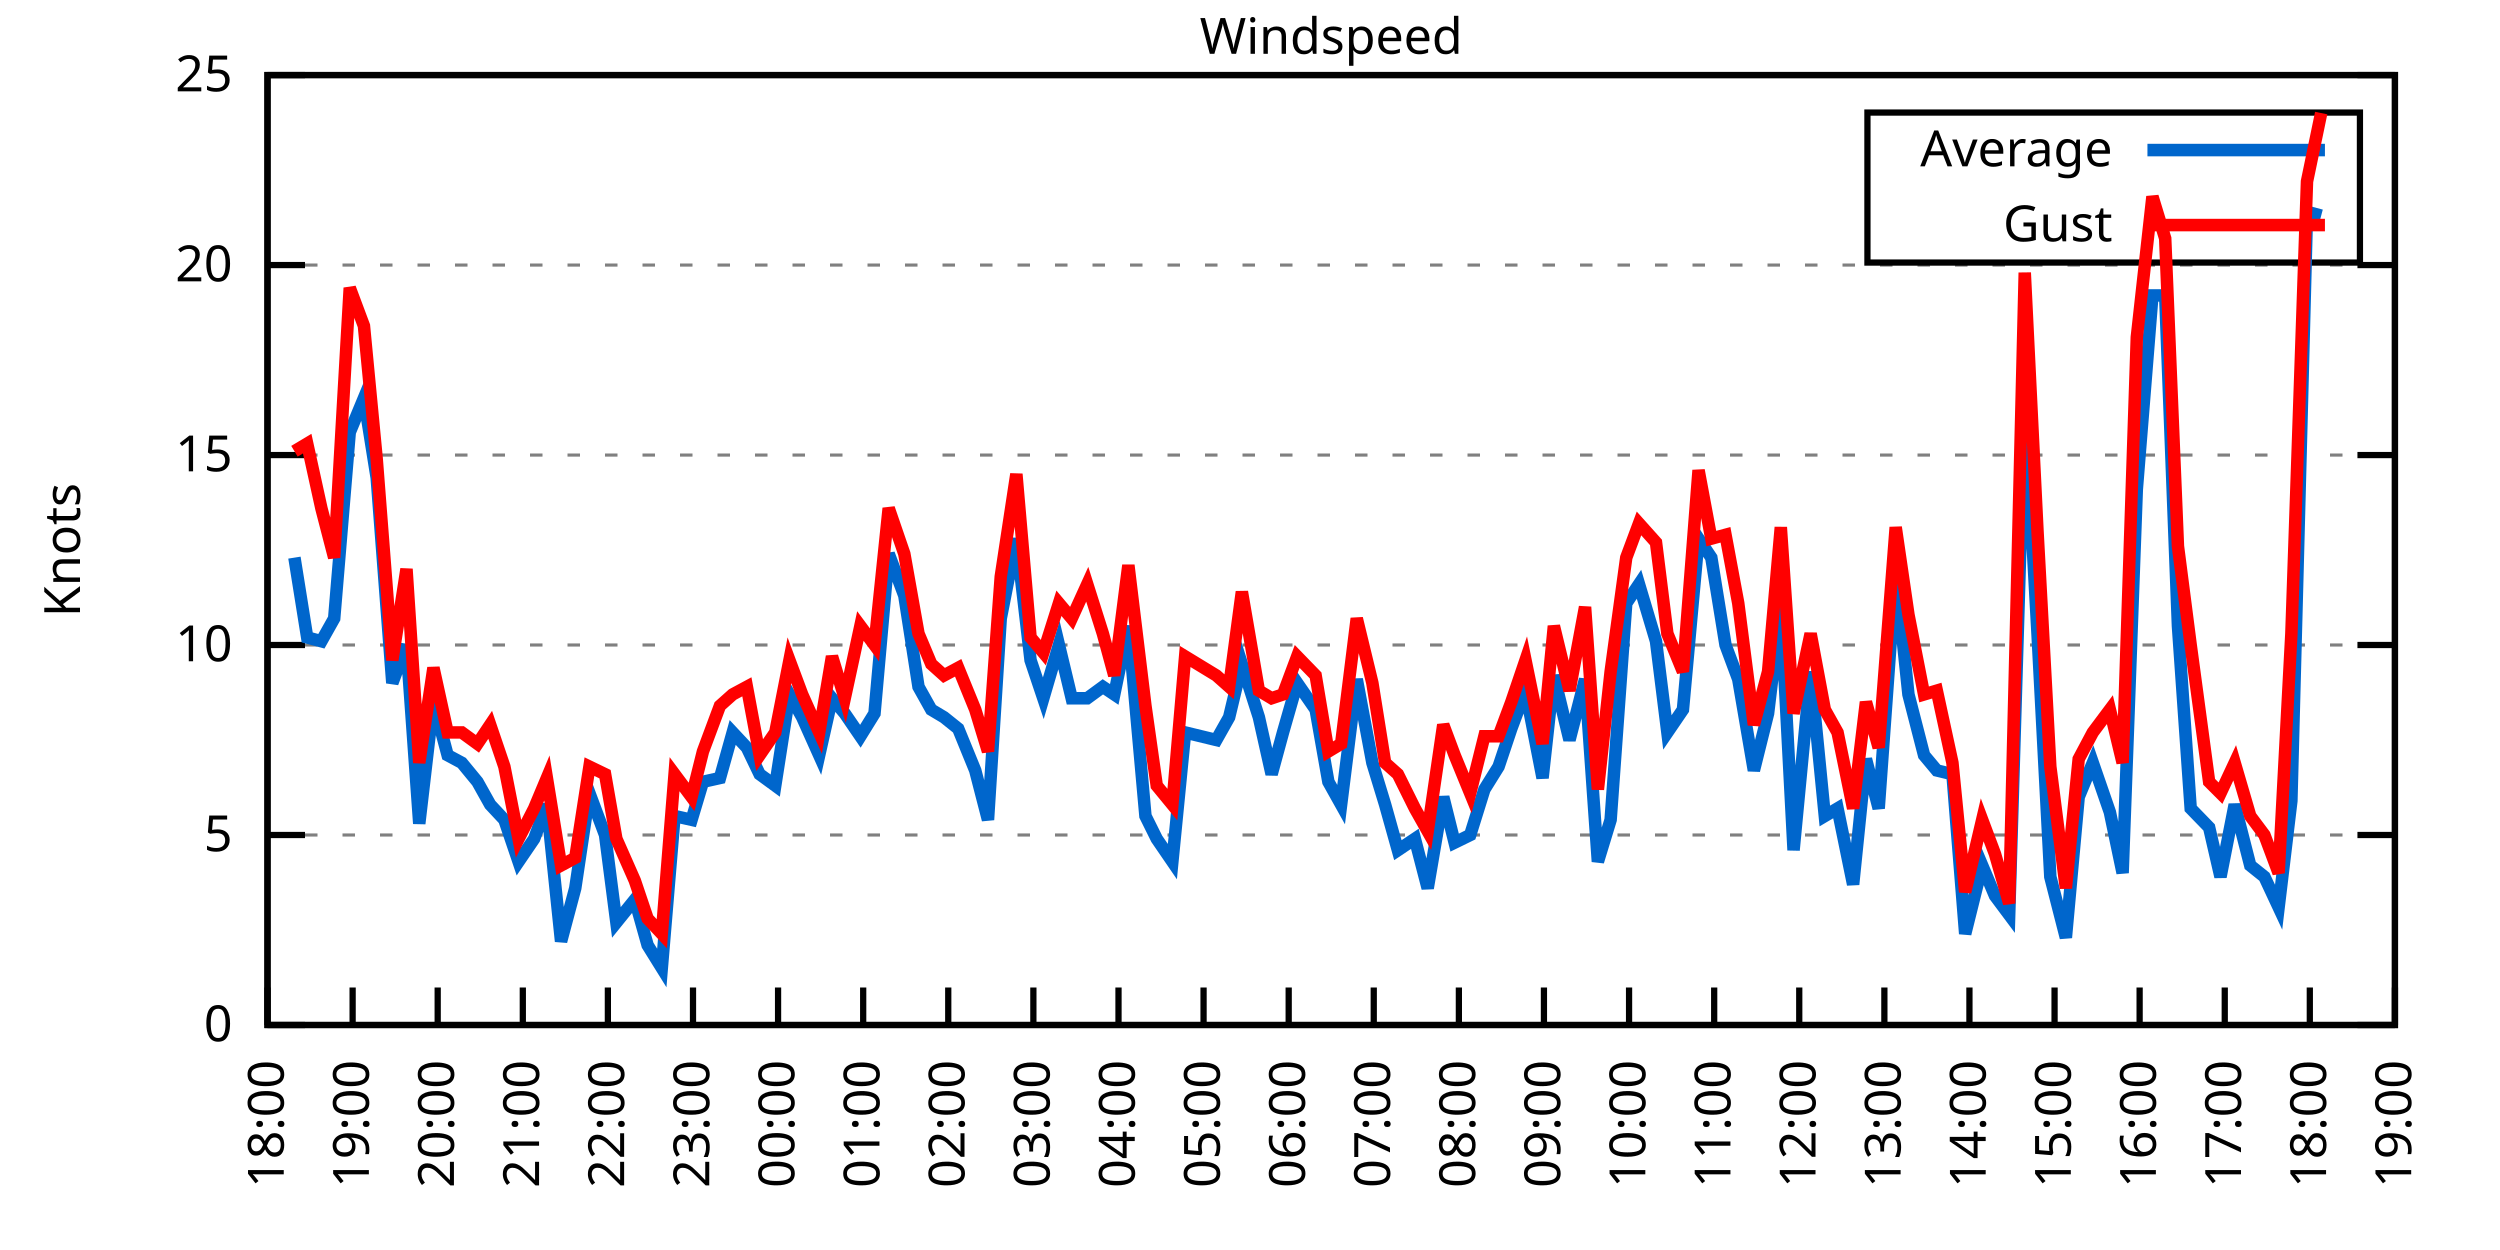
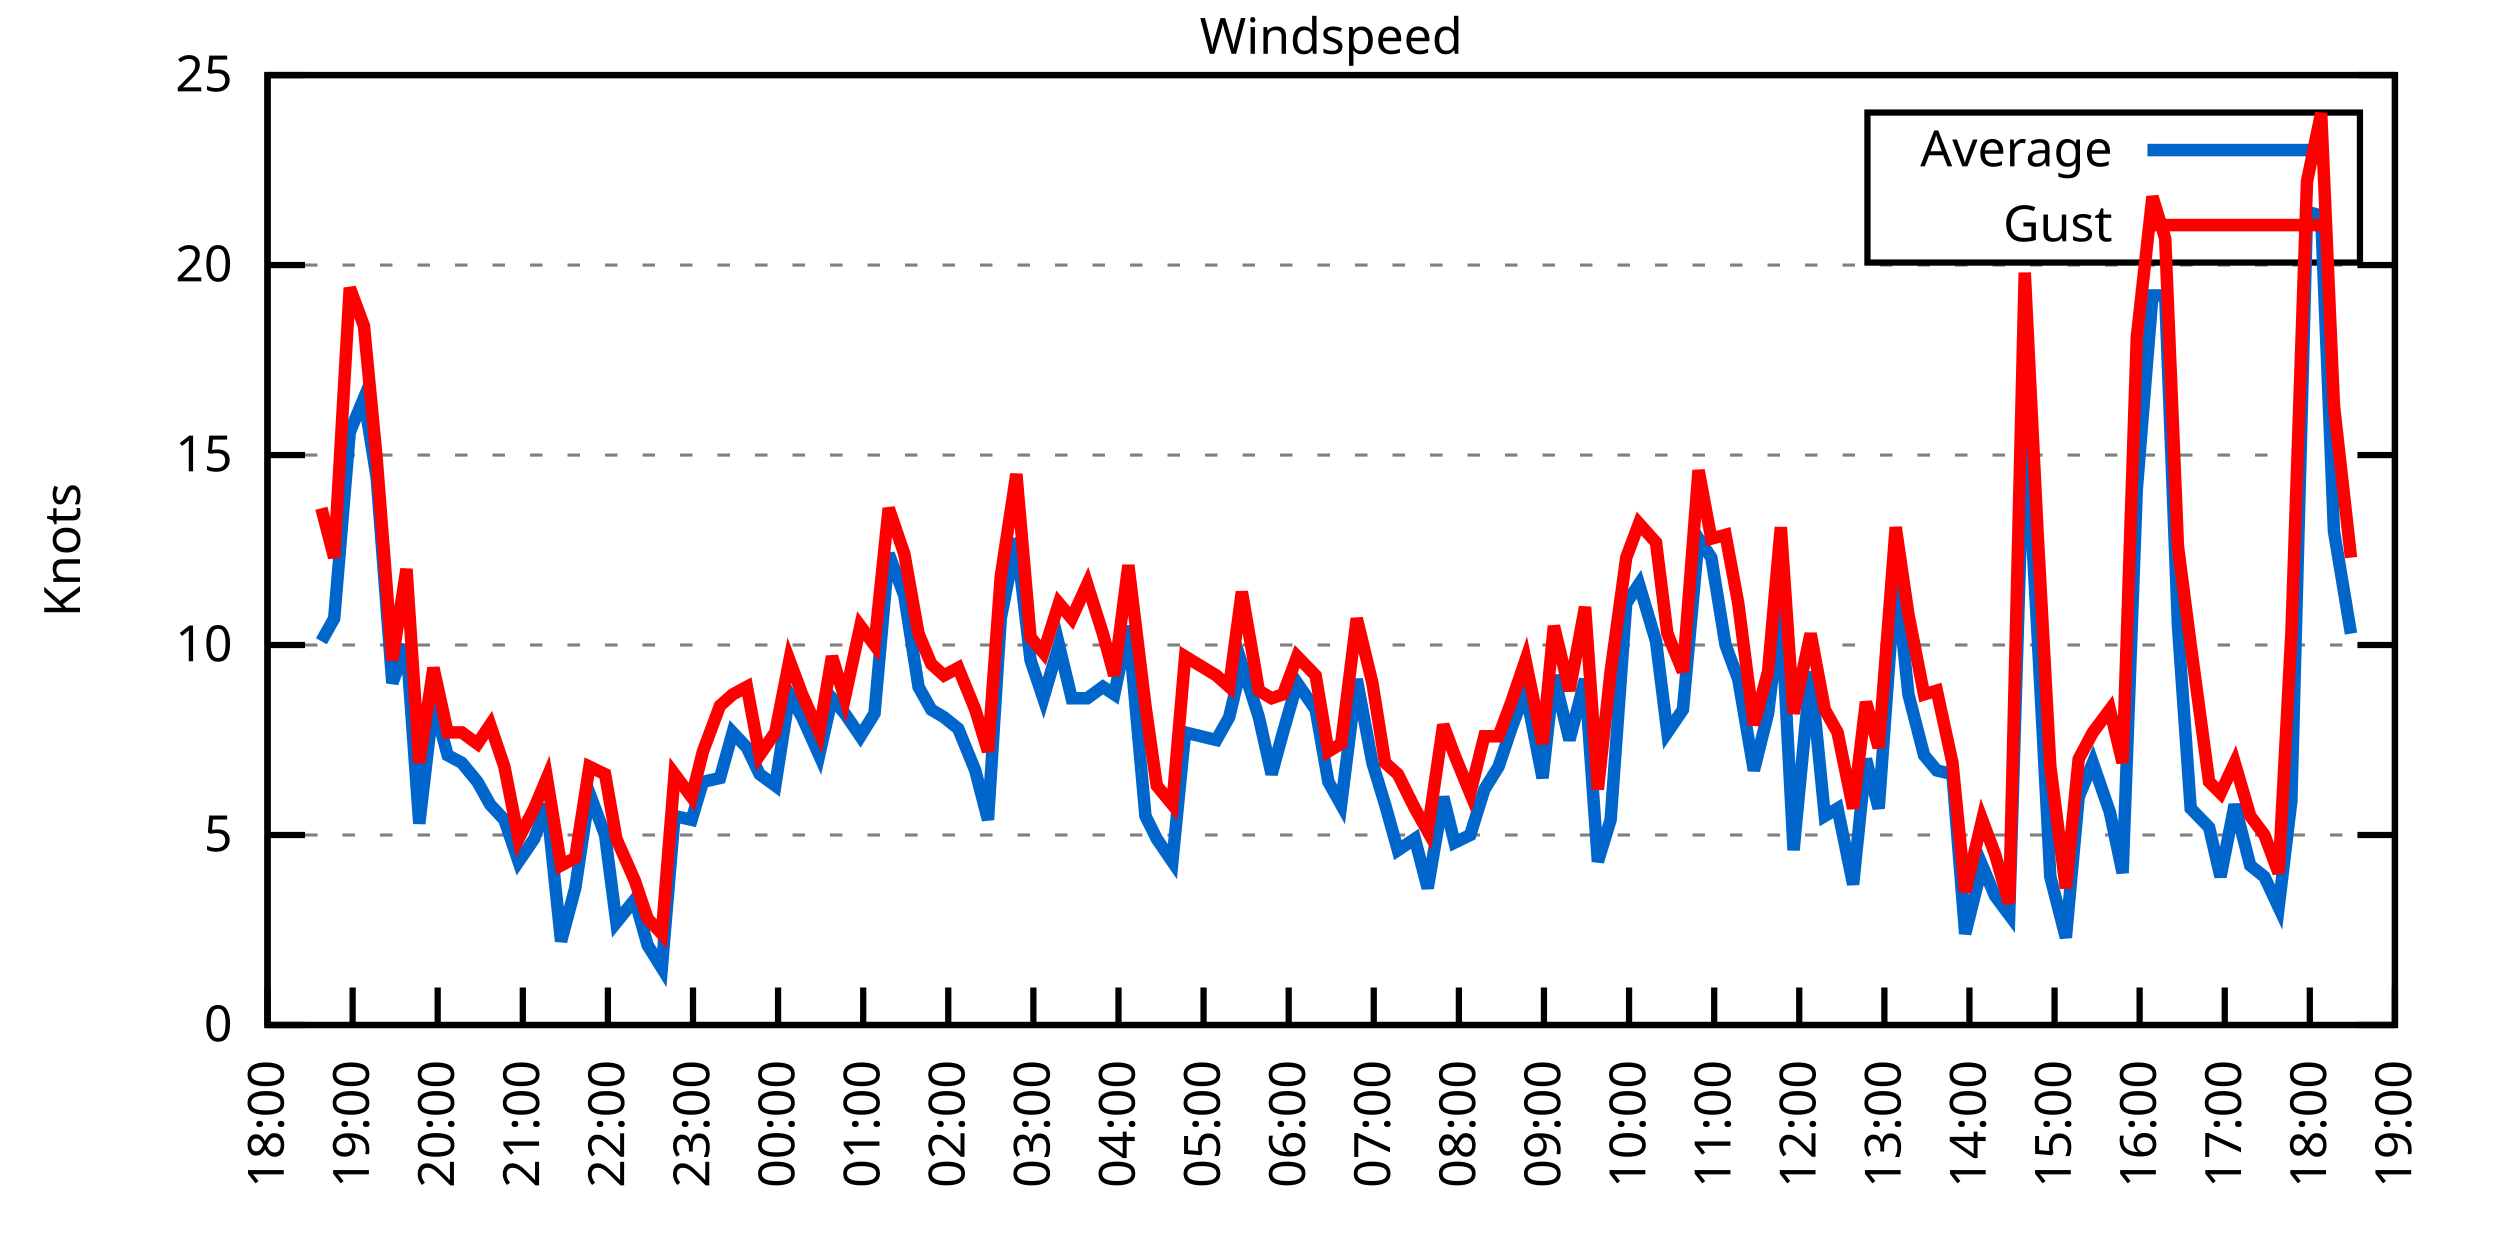
<svg xmlns="http://www.w3.org/2000/svg" xmlns:xlink="http://www.w3.org/1999/xlink" width="400" height="200" viewBox="0 0 400 200">
  <g id="gnuplot_canvas">
    <rect x="0" y="0" width="400" height="200" fill="none" />
    <defs>
      <circle id="gpDot" r="0.5" stroke-width="0.5" stroke="currentColor" />
      <path id="gpPt0" stroke-width="0.333" stroke="currentColor" d="M-1,0 h2 M0,-1 v2" />
      <path id="gpPt1" stroke-width="0.333" stroke="currentColor" d="M-1,-1 L1,1 M1,-1 L-1,1" />
      <path id="gpPt2" stroke-width="0.333" stroke="currentColor" d="M-1,0 L1,0 M0,-1 L0,1 M-1,-1 L1,1 M-1,1 L1,-1" />
      <rect id="gpPt3" stroke-width="0.333" stroke="currentColor" x="-1" y="-1" width="2" height="2" />
      <rect id="gpPt4" stroke-width="0.333" stroke="currentColor" fill="currentColor" x="-1" y="-1" width="2" height="2" />
      <circle id="gpPt5" stroke-width="0.333" stroke="currentColor" cx="0" cy="0" r="1" />
      <use xlink:href="#gpPt5" id="gpPt6" fill="currentColor" stroke="none" />
      <path id="gpPt7" stroke-width="0.333" stroke="currentColor" d="M0,-1.33 L-1.33,0.67 L1.33,0.67 z" />
      <use xlink:href="#gpPt7" id="gpPt8" fill="currentColor" stroke="none" />
      <use xlink:href="#gpPt7" id="gpPt9" stroke="currentColor" transform="rotate(180)" />
      <use xlink:href="#gpPt9" id="gpPt10" fill="currentColor" stroke="none" />
      <use xlink:href="#gpPt3" id="gpPt11" stroke="currentColor" transform="rotate(45)" />
      <use xlink:href="#gpPt11" id="gpPt12" fill="currentColor" stroke="none" />
      <path id="gpPt13" stroke-width="0.333" stroke="currentColor" d="M0,1.330 L1.265,0.411 L0.782,-1.067 L-0.782,-1.076 L-1.265,0.411 z" />
      <use xlink:href="#gpPt13" id="gpPt14" fill="currentColor" stroke="none" />
      <filter id="textbox" filterUnits="objectBoundingBox" x="0" y="0" height="1" width="1">
        <feFlood flood-color="white" flood-opacity="1" result="bgnd" />
        <feComposite in="SourceGraphic" in2="bgnd" operator="atop" />
      </filter>
      <filter id="greybox" filterUnits="objectBoundingBox" x="0" y="0" height="1" width="1">
        <feFlood flood-color="lightgrey" flood-opacity="1" result="grey" />
        <feComposite in="SourceGraphic" in2="grey" operator="atop" />
      </filter>
    </defs>
    <g fill="none" color="white" stroke="currentColor" stroke-width="1.00" stroke-linecap="butt" stroke-linejoin="miter">
</g>
    <g fill="none" color="black" stroke="currentColor" stroke-width="1.00" stroke-linecap="butt" stroke-linejoin="miter">
      <g stroke="none" shape-rendering="crispEdges">
        <polygon fill="rgb(255, 255, 255)" points="42.80,164.00 383.18,164.00 383.18,12.02 42.80,12.02 " />
      </g>
    </g>
    <g fill="none" color="black" stroke="currentColor" stroke-width="1.00" stroke-linecap="butt" stroke-linejoin="miter">
</g>
    <g fill="none" color="black" stroke="black" stroke-width="0.50" stroke-linecap="butt" stroke-linejoin="miter">
</g>
    <g fill="none" color="gray" stroke="currentColor" stroke-width="0.50" stroke-linecap="butt" stroke-linejoin="miter">
      <path stroke="gray" stroke-dasharray="2,4" class="gridline" d="M42.80,164.00 L383.19,164.00  " />
    </g>
    <g fill="none" color="gray" stroke="gray" stroke-width="1.00" stroke-linecap="butt" stroke-linejoin="miter">
</g>
    <g fill="none" color="black" stroke="currentColor" stroke-width="1.00" stroke-linecap="butt" stroke-linejoin="miter">
      <path stroke="black" d="M42.80,164.00 L48.80,164.00 M383.19,164.00 L377.19,164.00  " />
      <g transform="translate(37.20,166.60)" stroke="none" fill="black" font-family="Sans" font-size="8.00" text-anchor="end">
        <text>
          <tspan font-family="Sans"> 0</tspan>
        </text>
      </g>
    </g>
    <g fill="none" color="black" stroke="currentColor" stroke-width="1.00" stroke-linecap="butt" stroke-linejoin="miter">
</g>
    <g fill="none" color="black" stroke="black" stroke-width="0.50" stroke-linecap="butt" stroke-linejoin="miter">
</g>
    <g fill="none" color="gray" stroke="currentColor" stroke-width="0.50" stroke-linecap="butt" stroke-linejoin="miter">
      <path stroke="gray" stroke-dasharray="2,4" class="gridline" d="M42.80,133.60 L383.19,133.60  " />
    </g>
    <g fill="none" color="gray" stroke="gray" stroke-width="1.00" stroke-linecap="butt" stroke-linejoin="miter">
</g>
    <g fill="none" color="black" stroke="currentColor" stroke-width="1.00" stroke-linecap="butt" stroke-linejoin="miter">
      <path stroke="black" d="M42.80,133.60 L48.80,133.60 M383.19,133.60 L377.19,133.60  " />
      <g transform="translate(37.20,136.20)" stroke="none" fill="black" font-family="Sans" font-size="8.00" text-anchor="end">
        <text>
          <tspan font-family="Sans"> 5</tspan>
        </text>
      </g>
    </g>
    <g fill="none" color="black" stroke="currentColor" stroke-width="1.00" stroke-linecap="butt" stroke-linejoin="miter">
</g>
    <g fill="none" color="black" stroke="black" stroke-width="0.50" stroke-linecap="butt" stroke-linejoin="miter">
</g>
    <g fill="none" color="gray" stroke="currentColor" stroke-width="0.50" stroke-linecap="butt" stroke-linejoin="miter">
      <path stroke="gray" stroke-dasharray="2,4" class="gridline" d="M42.80,103.20 L383.19,103.20  " />
    </g>
    <g fill="none" color="gray" stroke="gray" stroke-width="1.00" stroke-linecap="butt" stroke-linejoin="miter">
</g>
    <g fill="none" color="black" stroke="currentColor" stroke-width="1.00" stroke-linecap="butt" stroke-linejoin="miter">
      <path stroke="black" d="M42.80,103.20 L48.80,103.20 M383.19,103.20 L377.19,103.20  " />
      <g transform="translate(37.20,105.80)" stroke="none" fill="black" font-family="Sans" font-size="8.00" text-anchor="end">
        <text>
          <tspan font-family="Sans"> 10</tspan>
        </text>
      </g>
    </g>
    <g fill="none" color="black" stroke="currentColor" stroke-width="1.00" stroke-linecap="butt" stroke-linejoin="miter">
</g>
    <g fill="none" color="black" stroke="black" stroke-width="0.50" stroke-linecap="butt" stroke-linejoin="miter">
</g>
    <g fill="none" color="gray" stroke="currentColor" stroke-width="0.50" stroke-linecap="butt" stroke-linejoin="miter">
      <path stroke="gray" stroke-dasharray="2,4" class="gridline" d="M42.80,72.81 L383.19,72.81  " />
    </g>
    <g fill="none" color="gray" stroke="gray" stroke-width="1.00" stroke-linecap="butt" stroke-linejoin="miter">
</g>
    <g fill="none" color="black" stroke="currentColor" stroke-width="1.00" stroke-linecap="butt" stroke-linejoin="miter">
      <path stroke="black" d="M42.80,72.81 L48.80,72.81 M383.19,72.81 L377.19,72.81  " />
      <g transform="translate(37.20,75.41)" stroke="none" fill="black" font-family="Sans" font-size="8.00" text-anchor="end">
        <text>
          <tspan font-family="Sans"> 15</tspan>
        </text>
      </g>
    </g>
    <g fill="none" color="black" stroke="currentColor" stroke-width="1.00" stroke-linecap="butt" stroke-linejoin="miter">
</g>
    <g fill="none" color="black" stroke="black" stroke-width="0.50" stroke-linecap="butt" stroke-linejoin="miter">
</g>
    <g fill="none" color="gray" stroke="currentColor" stroke-width="0.50" stroke-linecap="butt" stroke-linejoin="miter">
      <path stroke="gray" stroke-dasharray="2,4" class="gridline" d="M42.80,42.41 L383.19,42.41  " />
    </g>
    <g fill="none" color="gray" stroke="gray" stroke-width="1.00" stroke-linecap="butt" stroke-linejoin="miter">
</g>
    <g fill="none" color="black" stroke="currentColor" stroke-width="1.00" stroke-linecap="butt" stroke-linejoin="miter">
      <path stroke="black" d="M42.80,42.41 L48.80,42.41 M383.19,42.41 L377.19,42.41  " />
      <g transform="translate(37.20,45.01)" stroke="none" fill="black" font-family="Sans" font-size="8.00" text-anchor="end">
        <text>
          <tspan font-family="Sans"> 20</tspan>
        </text>
      </g>
    </g>
    <g fill="none" color="black" stroke="currentColor" stroke-width="1.00" stroke-linecap="butt" stroke-linejoin="miter">
</g>
    <g fill="none" color="black" stroke="black" stroke-width="0.50" stroke-linecap="butt" stroke-linejoin="miter">
</g>
    <g fill="none" color="gray" stroke="currentColor" stroke-width="0.50" stroke-linecap="butt" stroke-linejoin="miter">
      <path stroke="gray" stroke-dasharray="2,4" class="gridline" d="M42.80,12.01 L383.19,12.01  " />
    </g>
    <g fill="none" color="gray" stroke="gray" stroke-width="1.00" stroke-linecap="butt" stroke-linejoin="miter">
</g>
    <g fill="none" color="black" stroke="currentColor" stroke-width="1.00" stroke-linecap="butt" stroke-linejoin="miter">
      <path stroke="black" d="M42.80,12.01 L48.80,12.01 M383.19,12.01 L377.19,12.01  " />
      <g transform="translate(37.20,14.61)" stroke="none" fill="black" font-family="Sans" font-size="8.00" text-anchor="end">
        <text>
          <tspan font-family="Sans"> 25</tspan>
        </text>
      </g>
    </g>
    <g fill="none" color="black" stroke="currentColor" stroke-width="1.00" stroke-linecap="butt" stroke-linejoin="miter">
      <path stroke="black" d="M42.80,164.00 L42.80,158.00  " />
      <g transform="translate(45.40,169.60) rotate(270.00)" stroke="none" fill="black" font-family="Sans" font-size="8.00" text-anchor="end">
        <text>
          <tspan font-family="Sans">18:00</tspan>
        </text>
      </g>
    </g>
    <g fill="none" color="black" stroke="currentColor" stroke-width="1.00" stroke-linecap="butt" stroke-linejoin="miter">
      <path stroke="black" d="M56.42,164.00 L56.42,158.00  " />
      <g transform="translate(59.02,169.60) rotate(270.00)" stroke="none" fill="black" font-family="Sans" font-size="8.00" text-anchor="end">
        <text>
          <tspan font-family="Sans">19:00</tspan>
        </text>
      </g>
    </g>
    <g fill="none" color="black" stroke="currentColor" stroke-width="1.00" stroke-linecap="butt" stroke-linejoin="miter">
      <path stroke="black" d="M70.03,164.00 L70.03,158.00  " />
      <g transform="translate(72.63,169.60) rotate(270.00)" stroke="none" fill="black" font-family="Sans" font-size="8.00" text-anchor="end">
        <text>
          <tspan font-family="Sans">20:00</tspan>
        </text>
      </g>
    </g>
    <g fill="none" color="black" stroke="currentColor" stroke-width="1.00" stroke-linecap="butt" stroke-linejoin="miter">
      <path stroke="black" d="M83.65,164.00 L83.65,158.00  " />
      <g transform="translate(86.25,169.60) rotate(270.00)" stroke="none" fill="black" font-family="Sans" font-size="8.00" text-anchor="end">
        <text>
          <tspan font-family="Sans">21:00</tspan>
        </text>
      </g>
    </g>
    <g fill="none" color="black" stroke="currentColor" stroke-width="1.00" stroke-linecap="butt" stroke-linejoin="miter">
      <path stroke="black" d="M97.26,164.00 L97.26,158.00  " />
      <g transform="translate(99.86,169.60) rotate(270.00)" stroke="none" fill="black" font-family="Sans" font-size="8.00" text-anchor="end">
        <text>
          <tspan font-family="Sans">22:00</tspan>
        </text>
      </g>
    </g>
    <g fill="none" color="black" stroke="currentColor" stroke-width="1.00" stroke-linecap="butt" stroke-linejoin="miter">
      <path stroke="black" d="M110.88,164.00 L110.88,158.00  " />
      <g transform="translate(113.48,169.60) rotate(270.00)" stroke="none" fill="black" font-family="Sans" font-size="8.00" text-anchor="end">
        <text>
          <tspan font-family="Sans">23:00</tspan>
        </text>
      </g>
    </g>
    <g fill="none" color="black" stroke="currentColor" stroke-width="1.00" stroke-linecap="butt" stroke-linejoin="miter">
      <path stroke="black" d="M124.49,164.00 L124.49,158.00  " />
      <g transform="translate(127.09,169.60) rotate(270.00)" stroke="none" fill="black" font-family="Sans" font-size="8.00" text-anchor="end">
        <text>
          <tspan font-family="Sans">00:00</tspan>
        </text>
      </g>
    </g>
    <g fill="none" color="black" stroke="currentColor" stroke-width="1.00" stroke-linecap="butt" stroke-linejoin="miter">
      <path stroke="black" d="M138.11,164.00 L138.11,158.00  " />
      <g transform="translate(140.71,169.60) rotate(270.00)" stroke="none" fill="black" font-family="Sans" font-size="8.00" text-anchor="end">
        <text>
          <tspan font-family="Sans">01:00</tspan>
        </text>
      </g>
    </g>
    <g fill="none" color="black" stroke="currentColor" stroke-width="1.00" stroke-linecap="butt" stroke-linejoin="miter">
      <path stroke="black" d="M151.72,164.00 L151.72,158.00  " />
      <g transform="translate(154.32,169.60) rotate(270.00)" stroke="none" fill="black" font-family="Sans" font-size="8.00" text-anchor="end">
        <text>
          <tspan font-family="Sans">02:00</tspan>
        </text>
      </g>
    </g>
    <g fill="none" color="black" stroke="currentColor" stroke-width="1.00" stroke-linecap="butt" stroke-linejoin="miter">
      <path stroke="black" d="M165.34,164.00 L165.34,158.00  " />
      <g transform="translate(167.94,169.60) rotate(270.00)" stroke="none" fill="black" font-family="Sans" font-size="8.00" text-anchor="end">
        <text>
          <tspan font-family="Sans">03:00</tspan>
        </text>
      </g>
    </g>
    <g fill="none" color="black" stroke="currentColor" stroke-width="1.00" stroke-linecap="butt" stroke-linejoin="miter">
      <path stroke="black" d="M178.96,164.00 L178.96,158.00  " />
      <g transform="translate(181.56,169.60) rotate(270.00)" stroke="none" fill="black" font-family="Sans" font-size="8.00" text-anchor="end">
        <text>
          <tspan font-family="Sans">04:00</tspan>
        </text>
      </g>
    </g>
    <g fill="none" color="black" stroke="currentColor" stroke-width="1.00" stroke-linecap="butt" stroke-linejoin="miter">
      <path stroke="black" d="M192.57,164.00 L192.57,158.00  " />
      <g transform="translate(195.17,169.60) rotate(270.00)" stroke="none" fill="black" font-family="Sans" font-size="8.00" text-anchor="end">
        <text>
          <tspan font-family="Sans">05:00</tspan>
        </text>
      </g>
    </g>
    <g fill="none" color="black" stroke="currentColor" stroke-width="1.00" stroke-linecap="butt" stroke-linejoin="miter">
      <path stroke="black" d="M206.19,164.00 L206.19,158.00  " />
      <g transform="translate(208.79,169.60) rotate(270.00)" stroke="none" fill="black" font-family="Sans" font-size="8.00" text-anchor="end">
        <text>
          <tspan font-family="Sans">06:00</tspan>
        </text>
      </g>
    </g>
    <g fill="none" color="black" stroke="currentColor" stroke-width="1.00" stroke-linecap="butt" stroke-linejoin="miter">
      <path stroke="black" d="M219.80,164.00 L219.80,158.00  " />
      <g transform="translate(222.40,169.60) rotate(270.00)" stroke="none" fill="black" font-family="Sans" font-size="8.00" text-anchor="end">
        <text>
          <tspan font-family="Sans">07:00</tspan>
        </text>
      </g>
    </g>
    <g fill="none" color="black" stroke="currentColor" stroke-width="1.00" stroke-linecap="butt" stroke-linejoin="miter">
      <path stroke="black" d="M233.42,164.00 L233.42,158.00  " />
      <g transform="translate(236.02,169.60) rotate(270.00)" stroke="none" fill="black" font-family="Sans" font-size="8.00" text-anchor="end">
        <text>
          <tspan font-family="Sans">08:00</tspan>
        </text>
      </g>
    </g>
    <g fill="none" color="black" stroke="currentColor" stroke-width="1.00" stroke-linecap="butt" stroke-linejoin="miter">
      <path stroke="black" d="M247.03,164.00 L247.03,158.00  " />
      <g transform="translate(249.63,169.60) rotate(270.00)" stroke="none" fill="black" font-family="Sans" font-size="8.00" text-anchor="end">
        <text>
          <tspan font-family="Sans">09:00</tspan>
        </text>
      </g>
    </g>
    <g fill="none" color="black" stroke="currentColor" stroke-width="1.00" stroke-linecap="butt" stroke-linejoin="miter">
      <path stroke="black" d="M260.65,164.00 L260.65,158.00  " />
      <g transform="translate(263.25,169.60) rotate(270.00)" stroke="none" fill="black" font-family="Sans" font-size="8.00" text-anchor="end">
        <text>
          <tspan font-family="Sans">10:00</tspan>
        </text>
      </g>
    </g>
    <g fill="none" color="black" stroke="currentColor" stroke-width="1.00" stroke-linecap="butt" stroke-linejoin="miter">
      <path stroke="black" d="M274.27,164.00 L274.27,158.00  " />
      <g transform="translate(276.87,169.60) rotate(270.00)" stroke="none" fill="black" font-family="Sans" font-size="8.00" text-anchor="end">
        <text>
          <tspan font-family="Sans">11:00</tspan>
        </text>
      </g>
    </g>
    <g fill="none" color="black" stroke="currentColor" stroke-width="1.00" stroke-linecap="butt" stroke-linejoin="miter">
      <path stroke="black" d="M287.88,164.00 L287.88,158.00  " />
      <g transform="translate(290.48,169.60) rotate(270.00)" stroke="none" fill="black" font-family="Sans" font-size="8.00" text-anchor="end">
        <text>
          <tspan font-family="Sans">12:00</tspan>
        </text>
      </g>
    </g>
    <g fill="none" color="black" stroke="currentColor" stroke-width="1.00" stroke-linecap="butt" stroke-linejoin="miter">
      <path stroke="black" d="M301.50,164.00 L301.50,158.00  " />
      <g transform="translate(304.10,169.60) rotate(270.00)" stroke="none" fill="black" font-family="Sans" font-size="8.00" text-anchor="end">
        <text>
          <tspan font-family="Sans">13:00</tspan>
        </text>
      </g>
    </g>
    <g fill="none" color="black" stroke="currentColor" stroke-width="1.00" stroke-linecap="butt" stroke-linejoin="miter">
      <path stroke="black" d="M315.11,164.00 L315.11,158.00  " />
      <g transform="translate(317.71,169.60) rotate(270.00)" stroke="none" fill="black" font-family="Sans" font-size="8.00" text-anchor="end">
        <text>
          <tspan font-family="Sans">14:00</tspan>
        </text>
      </g>
    </g>
    <g fill="none" color="black" stroke="currentColor" stroke-width="1.00" stroke-linecap="butt" stroke-linejoin="miter">
      <path stroke="black" d="M328.73,164.00 L328.73,158.00  " />
      <g transform="translate(331.33,169.60) rotate(270.00)" stroke="none" fill="black" font-family="Sans" font-size="8.00" text-anchor="end">
        <text>
          <tspan font-family="Sans">15:00</tspan>
        </text>
      </g>
    </g>
    <g fill="none" color="black" stroke="currentColor" stroke-width="1.00" stroke-linecap="butt" stroke-linejoin="miter">
      <path stroke="black" d="M342.34,164.00 L342.34,158.00  " />
      <g transform="translate(344.94,169.60) rotate(270.00)" stroke="none" fill="black" font-family="Sans" font-size="8.00" text-anchor="end">
        <text>
          <tspan font-family="Sans">16:00</tspan>
        </text>
      </g>
    </g>
    <g fill="none" color="black" stroke="currentColor" stroke-width="1.00" stroke-linecap="butt" stroke-linejoin="miter">
      <path stroke="black" d="M355.96,164.00 L355.96,158.00  " />
      <g transform="translate(358.56,169.60) rotate(270.00)" stroke="none" fill="black" font-family="Sans" font-size="8.00" text-anchor="end">
        <text>
          <tspan font-family="Sans">17:00</tspan>
        </text>
      </g>
    </g>
    <g fill="none" color="black" stroke="currentColor" stroke-width="1.00" stroke-linecap="butt" stroke-linejoin="miter">
      <path stroke="black" d="M369.57,164.00 L369.57,158.00  " />
      <g transform="translate(372.17,169.60) rotate(270.00)" stroke="none" fill="black" font-family="Sans" font-size="8.00" text-anchor="end">
        <text>
          <tspan font-family="Sans">18:00</tspan>
        </text>
      </g>
    </g>
    <g fill="none" color="black" stroke="currentColor" stroke-width="1.00" stroke-linecap="butt" stroke-linejoin="miter">
      <path stroke="black" d="M383.19,164.00 L383.19,158.00  " />
      <g transform="translate(385.79,169.60) rotate(270.00)" stroke="none" fill="black" font-family="Sans" font-size="8.00" text-anchor="end">
        <text>
          <tspan font-family="Sans">19:00</tspan>
        </text>
      </g>
    </g>
    <g fill="none" color="black" stroke="currentColor" stroke-width="1.00" stroke-linecap="butt" stroke-linejoin="miter">
</g>
    <g fill="none" color="black" stroke="currentColor" stroke-width="1.00" stroke-linecap="butt" stroke-linejoin="miter">
      <path stroke="black" d="M42.80,12.01 L42.80,164.00 L383.19,164.00 L383.19,12.01 L42.80,12.01 Z  " />
    </g>
    <g fill="none" color="black" stroke="currentColor" stroke-width="1.00" stroke-linecap="butt" stroke-linejoin="miter">
</g>
    <g fill="none" color="black" stroke="currentColor" stroke-width="1.00" stroke-linecap="butt" stroke-linejoin="miter">
      <path stroke="black" d="M298.79,42.01 L298.79,18.01 L377.59,18.01 L377.59,42.01 L298.79,42.01 Z  " />
    </g>
    <g id="Windspeed_plot_1">
      <g fill="none" color="white" stroke="black" stroke-width="2.00" stroke-linecap="butt" stroke-linejoin="miter">
</g>
      <g fill="none" color="black" stroke="currentColor" stroke-width="2.00" stroke-linecap="butt" stroke-linejoin="miter">
        <g transform="translate(337.99,26.61)" stroke="none" fill="black" font-family="Sans" font-size="8.00" text-anchor="end">
          <text>
            <tspan font-family="Sans">Average</tspan>
          </text>
        </g>
      </g>
      <g fill="none" color="black" stroke="currentColor" stroke-width="2.00" stroke-linecap="butt" stroke-linejoin="miter">
-         <path stroke="rgb(  0, 102, 204)" d="M343.59,24.01 L371.99,24.01 M47.11,89.22 L49.15,101.99 L51.42,102.60 L53.47,98.95 L55.96,69.16 L58.23,63.69   L60.27,76.45 L62.77,109.28 L65.04,103.20 L67.08,131.78 L69.35,112.32 L71.62,120.83 L73.89,122.05 L76.39,125.09   L78.43,128.74 L80.70,131.17 L82.97,137.86 L85.46,134.21 L87.50,128.74 L89.77,150.62 L92.04,142.11 L94.31,126.91   L96.81,133.60 L98.62,147.59 L101.57,143.94 L103.62,151.23 L105.89,154.88 L107.93,130.56 L110.65,131.17 L112.47,125.09   L115.19,124.48 L117.23,117.19 L119.50,119.62 L121.54,123.87 L124.04,125.70 L126.31,111.11 L128.35,114.76 L131.07,120.83   L133.12,111.72 L135.16,114.15 L137.66,117.80 L139.92,114.15 L142.19,88.61 L144.69,95.30 L146.96,109.89 L149.00,113.54   L151.04,114.76 L153.31,116.58 L156.04,123.27 L158.08,131.17 L160.12,98.95 L162.62,86.18 L164.89,105.64 L166.93,111.72   L169.43,103.20 L171.47,111.72 L173.96,111.72 L176.46,109.89 L178.28,111.11 L180.54,100.16 L183.27,130.56 L185.08,134.21   L187.58,137.86 L189.62,117.19 L194.61,118.40 L196.66,114.76 L198.70,106.24 L201.42,114.76 L203.46,123.87 L205.28,117.19   L207.55,109.28 L210.50,113.54 L212.54,125.09 L214.58,128.74 L217.08,108.68 L219.58,122.05 L221.62,128.74 L223.66,136.03   L226.38,134.21 L228.43,142.11 L230.92,127.52 L232.74,134.82 L235.23,133.60 L237.50,126.31 L239.77,122.66 L241.81,116.58   L244.08,110.50 L246.81,124.48 L248.62,108.07 L251.12,118.40 L253.61,108.68 L255.66,137.86 L257.70,131.17 L260.20,96.52   L262.24,93.48 L264.96,102.60 L266.78,117.19 L269.27,113.54 L271.77,86.18 L273.81,89.22 L276.08,103.20 L278.12,108.68   L280.62,123.27 L282.89,114.15 L284.93,97.12 L286.97,136.03 L289.70,107.46 L291.97,130.56 L294.01,129.35 L296.50,141.51   L298.55,121.44 L300.59,129.35 L303.31,91.65 L305.35,111.11 L307.85,120.83 L309.89,123.27 L312.39,123.87 L314.43,149.41   L317.15,138.47 L319.20,143.33 L321.47,146.37 L323.96,64.29 L326.00,101.38 L328.05,140.29 L330.54,150.02 L332.59,127.52   L334.85,122.05 L337.58,129.95 L339.62,139.68 L341.89,78.28 L344.39,47.27 L346.43,47.27 L348.47,100.16 L350.51,129.35   L353.46,132.39 L355.28,140.29 L357.55,128.74 L360.04,138.47 L362.31,140.29 L364.58,145.15 L366.62,128.13 L369.12,33.90   L371.39,34.50  " />
+         <path stroke="rgb(  0, 102, 204)" d="M343.59,24.01 L371.99,24.01 M51.42,102.60 L53.47,98.95 L55.96,69.16 L58.23,63.69 L60.27,76.45 L62.77,109.28   L65.04,103.20 L67.08,131.78 L69.35,112.32 L71.62,120.83 L73.89,122.05 L76.39,125.09 L78.43,128.74 L80.70,131.17   L82.97,137.86 L85.46,134.21 L87.50,128.74 L89.77,150.62 L92.04,142.11 L94.31,126.91 L96.81,133.60 L98.62,147.59   L101.57,143.94 L103.62,151.23 L105.89,154.88 L107.93,130.56 L110.65,131.17 L112.47,125.09 L115.19,124.48 L117.23,117.19   L119.50,119.62 L121.54,123.87 L124.04,125.70 L126.31,111.11 L128.35,114.76 L131.07,120.83 L133.12,111.72 L135.16,114.15   L137.66,117.80 L139.92,114.15 L142.19,88.61 L144.69,95.30 L146.96,109.89 L149.00,113.54 L151.04,114.76 L153.31,116.58   L156.04,123.27 L158.08,131.17 L160.12,98.95 L162.62,86.18 L164.89,105.64 L166.93,111.72 L169.43,103.20 L171.47,111.72   L173.96,111.72 L176.46,109.89 L178.28,111.11 L180.54,100.16 L183.27,130.56 L185.08,134.21 L187.58,137.86 L189.62,117.19   L194.61,118.40 L196.66,114.76 L198.70,106.24 L201.42,114.76 L203.46,123.87 L205.28,117.19 L207.55,109.28 L210.50,113.54   L212.54,125.09 L214.58,128.74 L217.08,108.68 L219.58,122.05 L221.62,128.74 L223.66,136.03 L226.38,134.21 L228.43,142.11   L230.92,127.52 L232.74,134.82 L235.23,133.60 L237.50,126.31 L239.77,122.66 L241.81,116.58 L244.08,110.50 L246.81,124.48   L248.62,108.07 L251.12,118.40 L253.61,108.68 L255.66,137.86 L257.70,131.17 L260.20,96.52 L262.24,93.48 L264.96,102.60   L266.78,117.19 L269.27,113.54 L271.77,86.18 L273.81,89.22 L276.08,103.20 L278.12,108.68 L280.62,123.27 L282.89,114.15   L284.93,97.12 L286.97,136.03 L289.70,107.46 L291.97,130.56 L294.01,129.35 L296.50,141.51 L298.55,121.44 L300.59,129.35   L303.31,91.65 L305.35,111.11 L307.85,120.83 L309.89,123.27 L312.39,123.87 L314.43,149.41 L317.15,138.47 L319.20,143.33   L321.47,146.37 L323.96,64.29 L326.00,101.38 L328.05,140.29 L330.54,150.02 L332.59,127.52 L334.85,122.05 L337.58,129.95   L339.62,139.68 L341.89,78.28 L344.39,47.27 L346.43,47.27 L348.47,100.16 L350.51,129.35 L353.46,132.39 L355.28,140.29   L357.55,128.74 L360.04,138.47 L362.31,140.29 L364.58,145.15 L366.62,128.13 L369.12,33.90 L371.39,34.50 L373.43,84.97   L376.16,101.38  " />
      </g>
    </g>
    <g id="Windspeed_plot_2">
      <g fill="none" color="black" stroke="currentColor" stroke-width="2.00" stroke-linecap="butt" stroke-linejoin="miter">
        <g transform="translate(337.99,38.61)" stroke="none" fill="black" font-family="Sans" font-size="8.00" text-anchor="end">
          <text>
            <tspan font-family="Sans">Gust</tspan>
          </text>
        </g>
      </g>
      <g fill="none" color="black" stroke="currentColor" stroke-width="2.00" stroke-linecap="butt" stroke-linejoin="miter">
-         <path stroke="rgb(255,   0,   0)" d="M343.59,36.01 L371.99,36.01 M47.11,72.20 L49.15,70.98 L51.42,81.32 L53.47,89.22 L55.96,46.06 L58.23,52.14   L60.27,73.41 L62.77,105.64 L65.04,91.04 L67.08,122.05 L69.35,106.85 L71.62,117.19 L73.89,117.19 L76.39,119.01   L78.43,115.97 L80.70,122.66 L82.97,134.21 L85.46,129.35 L87.50,124.48 L89.77,138.47 L92.04,137.25 L94.31,122.66   L96.81,123.87 L98.62,134.21 L101.57,140.90 L103.62,146.98 L105.89,149.41 L107.93,123.87 L110.65,127.52 L112.47,120.23   L115.19,112.93 L117.23,111.11 L119.50,109.89 L121.54,120.83 L124.04,117.19 L126.31,105.64 L128.35,111.11 L131.07,117.19   L133.12,105.03 L135.16,111.72 L137.66,100.16 L139.92,103.20 L142.19,81.32 L144.69,88.61 L146.96,101.38 L149.00,106.24   L151.04,108.07 L153.31,106.85 L156.04,113.54 L158.08,120.23 L160.12,92.26 L162.62,75.85 L164.89,101.99 L166.93,104.42   L169.43,96.52 L171.47,98.95 L173.96,93.48 L176.46,101.38 L178.28,108.07 L180.54,90.44 L183.27,112.93 L185.08,125.70   L187.58,128.74 L189.62,105.03 L194.61,108.07 L196.66,109.89 L198.70,94.69 L201.42,110.50 L203.46,111.72 L205.28,111.11   L207.55,105.03 L210.50,108.07 L212.54,120.23 L214.58,119.01 L217.08,98.95 L219.58,109.28 L221.62,122.05 L223.66,123.87   L226.38,129.35 L228.43,132.99 L230.92,115.97 L232.74,120.83 L235.23,126.91 L237.50,117.80 L239.77,117.80 L241.81,112.32   L244.08,105.64 L246.81,119.01 L248.62,100.16 L251.12,110.50 L253.61,97.12 L255.66,126.31 L257.70,107.46 L260.20,89.22   L262.24,83.75 L264.96,86.79 L266.78,101.38 L269.27,107.46 L271.77,75.24 L273.81,86.18 L276.08,85.57 L278.12,96.52   L280.62,115.97 L282.89,107.46 L284.93,84.36 L286.97,114.15 L289.70,101.38 L291.97,113.54 L294.01,117.19 L296.50,129.35   L298.55,112.32 L300.59,119.62 L303.31,84.36 L305.35,98.34 L307.85,111.11 L309.89,110.50 L312.39,122.05 L314.43,142.72   L317.15,131.17 L319.20,136.64 L321.47,144.55 L323.96,43.62 L326.00,84.97 L328.05,122.66 L330.54,142.11 L332.59,121.44   L334.85,117.19 L337.58,113.54 L339.62,122.05 L341.89,53.96 L344.39,31.46 L346.43,38.15 L348.47,87.40 L350.51,103.20   L353.46,125.09 L355.28,126.91 L357.55,122.05 L360.04,130.56 L362.31,133.60 L364.58,139.68 L366.62,101.38 L369.12,29.03   L371.39,18.09  " />
+         <path stroke="rgb(255,   0,   0)" d="M343.59,36.01 L371.99,36.01 M51.42,81.32 L53.47,89.22 L55.96,46.06 L58.23,52.14 L60.27,73.41 L62.77,105.64   L65.04,91.04 L67.08,122.05 L69.35,106.85 L71.62,117.19 L73.89,117.19 L76.39,119.01 L78.43,115.97 L80.70,122.66   L82.97,134.21 L85.46,129.35 L87.50,124.48 L89.77,138.47 L92.04,137.25 L94.31,122.66 L96.81,123.87 L98.62,134.21   L101.57,140.90 L103.62,146.98 L105.89,149.41 L107.93,123.87 L110.65,127.52 L112.47,120.23 L115.19,112.93 L117.23,111.11   L119.50,109.89 L121.54,120.83 L124.04,117.19 L126.31,105.64 L128.35,111.11 L131.07,117.19 L133.12,105.03 L135.16,111.72   L137.66,100.16 L139.92,103.20 L142.19,81.32 L144.69,88.61 L146.96,101.38 L149.00,106.24 L151.04,108.07 L153.31,106.85   L156.04,113.54 L158.08,120.23 L160.12,92.26 L162.62,75.85 L164.89,101.99 L166.93,104.42 L169.43,96.52 L171.47,98.95   L173.96,93.48 L176.46,101.38 L178.28,108.07 L180.54,90.44 L183.27,112.93 L185.08,125.70 L187.58,128.74 L189.62,105.03   L194.61,108.07 L196.66,109.89 L198.70,94.69 L201.42,110.50 L203.46,111.72 L205.28,111.11 L207.55,105.03 L210.50,108.07   L212.54,120.23 L214.58,119.01 L217.08,98.95 L219.58,109.28 L221.62,122.05 L223.66,123.87 L226.38,129.35 L228.43,132.99   L230.92,115.97 L232.74,120.83 L235.23,126.91 L237.50,117.80 L239.77,117.80 L241.81,112.32 L244.08,105.64 L246.81,119.01   L248.62,100.16 L251.12,110.50 L253.61,97.12 L255.66,126.31 L257.70,107.46 L260.20,89.22 L262.24,83.75 L264.96,86.79   L266.78,101.38 L269.27,107.46 L271.77,75.24 L273.81,86.18 L276.08,85.57 L278.12,96.52 L280.62,115.97 L282.89,107.46   L284.93,84.36 L286.97,114.15 L289.70,101.38 L291.97,113.54 L294.01,117.19 L296.50,129.35 L298.55,112.32 L300.59,119.62   L303.31,84.36 L305.35,98.34 L307.85,111.11 L309.89,110.50 L312.39,122.05 L314.43,142.72 L317.15,131.17 L319.20,136.64   L321.47,144.55 L323.96,43.62 L326.00,84.97 L328.05,122.66 L330.54,142.11 L332.59,121.44 L334.85,117.19 L337.58,113.54   L339.62,122.05 L341.89,53.96 L344.39,31.46 L346.43,38.15 L348.47,87.40 L350.51,103.20 L353.46,125.09 L355.28,126.91   L357.55,122.05 L360.04,130.56 L362.31,133.60 L364.58,139.68 L366.62,101.38 L369.12,29.03 L371.39,18.09 L373.43,64.90   L376.16,89.22  " />
      </g>
    </g>
    <g fill="none" color="black" stroke="currentColor" stroke-width="2.00" stroke-linecap="butt" stroke-linejoin="miter">
</g>
    <g fill="none" color="black" stroke="black" stroke-width="1.00" stroke-linecap="butt" stroke-linejoin="miter">
</g>
    <g fill="none" color="black" stroke="currentColor" stroke-width="1.00" stroke-linecap="butt" stroke-linejoin="miter">
      <path stroke="black" d="M42.80,12.01 L42.80,164.00 L383.19,164.00 L383.19,12.01 L42.80,12.01 Z  " />
      <g transform="translate(12.80,88.01) rotate(270.00)" stroke="none" fill="black" font-family="Sans" font-size="8.00" text-anchor="middle">
        <text>
          <tspan font-family="Sans">Knots</tspan>
        </text>
      </g>
    </g>
    <g fill="none" color="black" stroke="currentColor" stroke-width="1.00" stroke-linecap="butt" stroke-linejoin="miter">
</g>
    <g fill="none" color="black" stroke="currentColor" stroke-width="1.00" stroke-linecap="butt" stroke-linejoin="miter">
      <g transform="translate(212.99,8.61)" stroke="none" fill="black" font-family="Sans" font-size="8.00" text-anchor="middle">
        <text>
          <tspan font-family="Sans">Windspeed</tspan>
        </text>
      </g>
    </g>
    <g fill="none" color="black" stroke="currentColor" stroke-width="1.00" stroke-linecap="butt" stroke-linejoin="miter">
</g>
  </g>
</svg>
